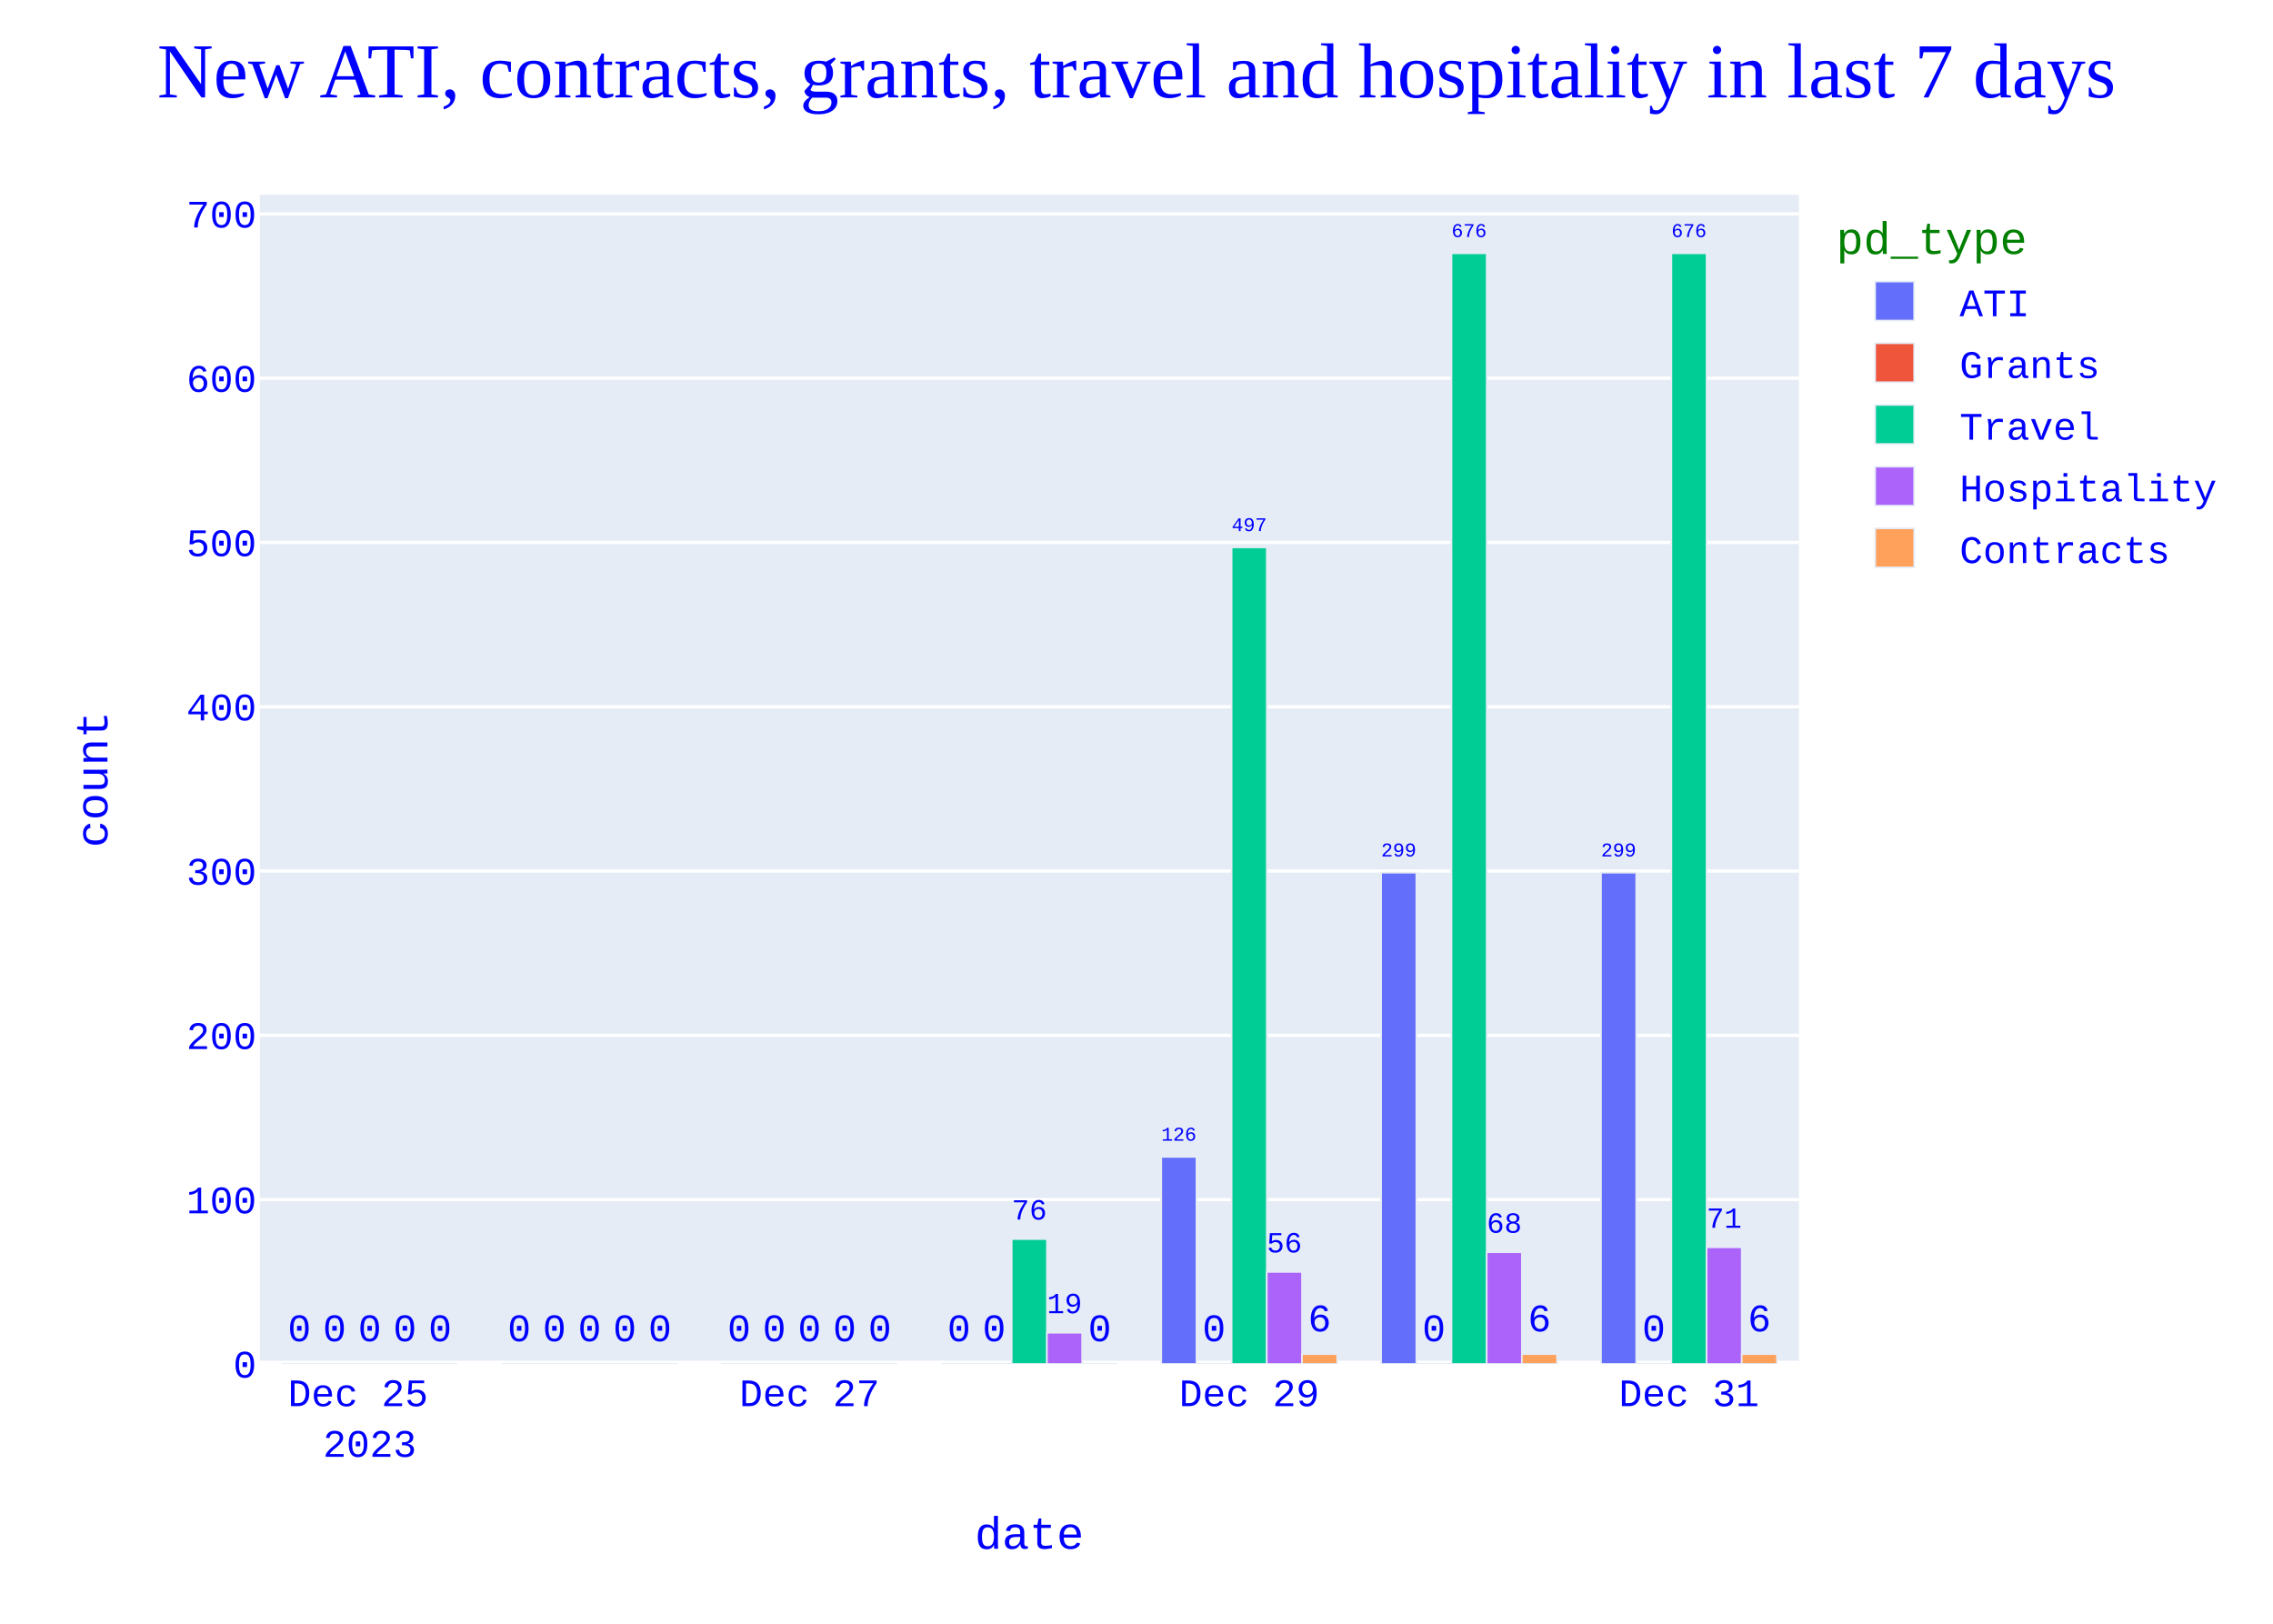
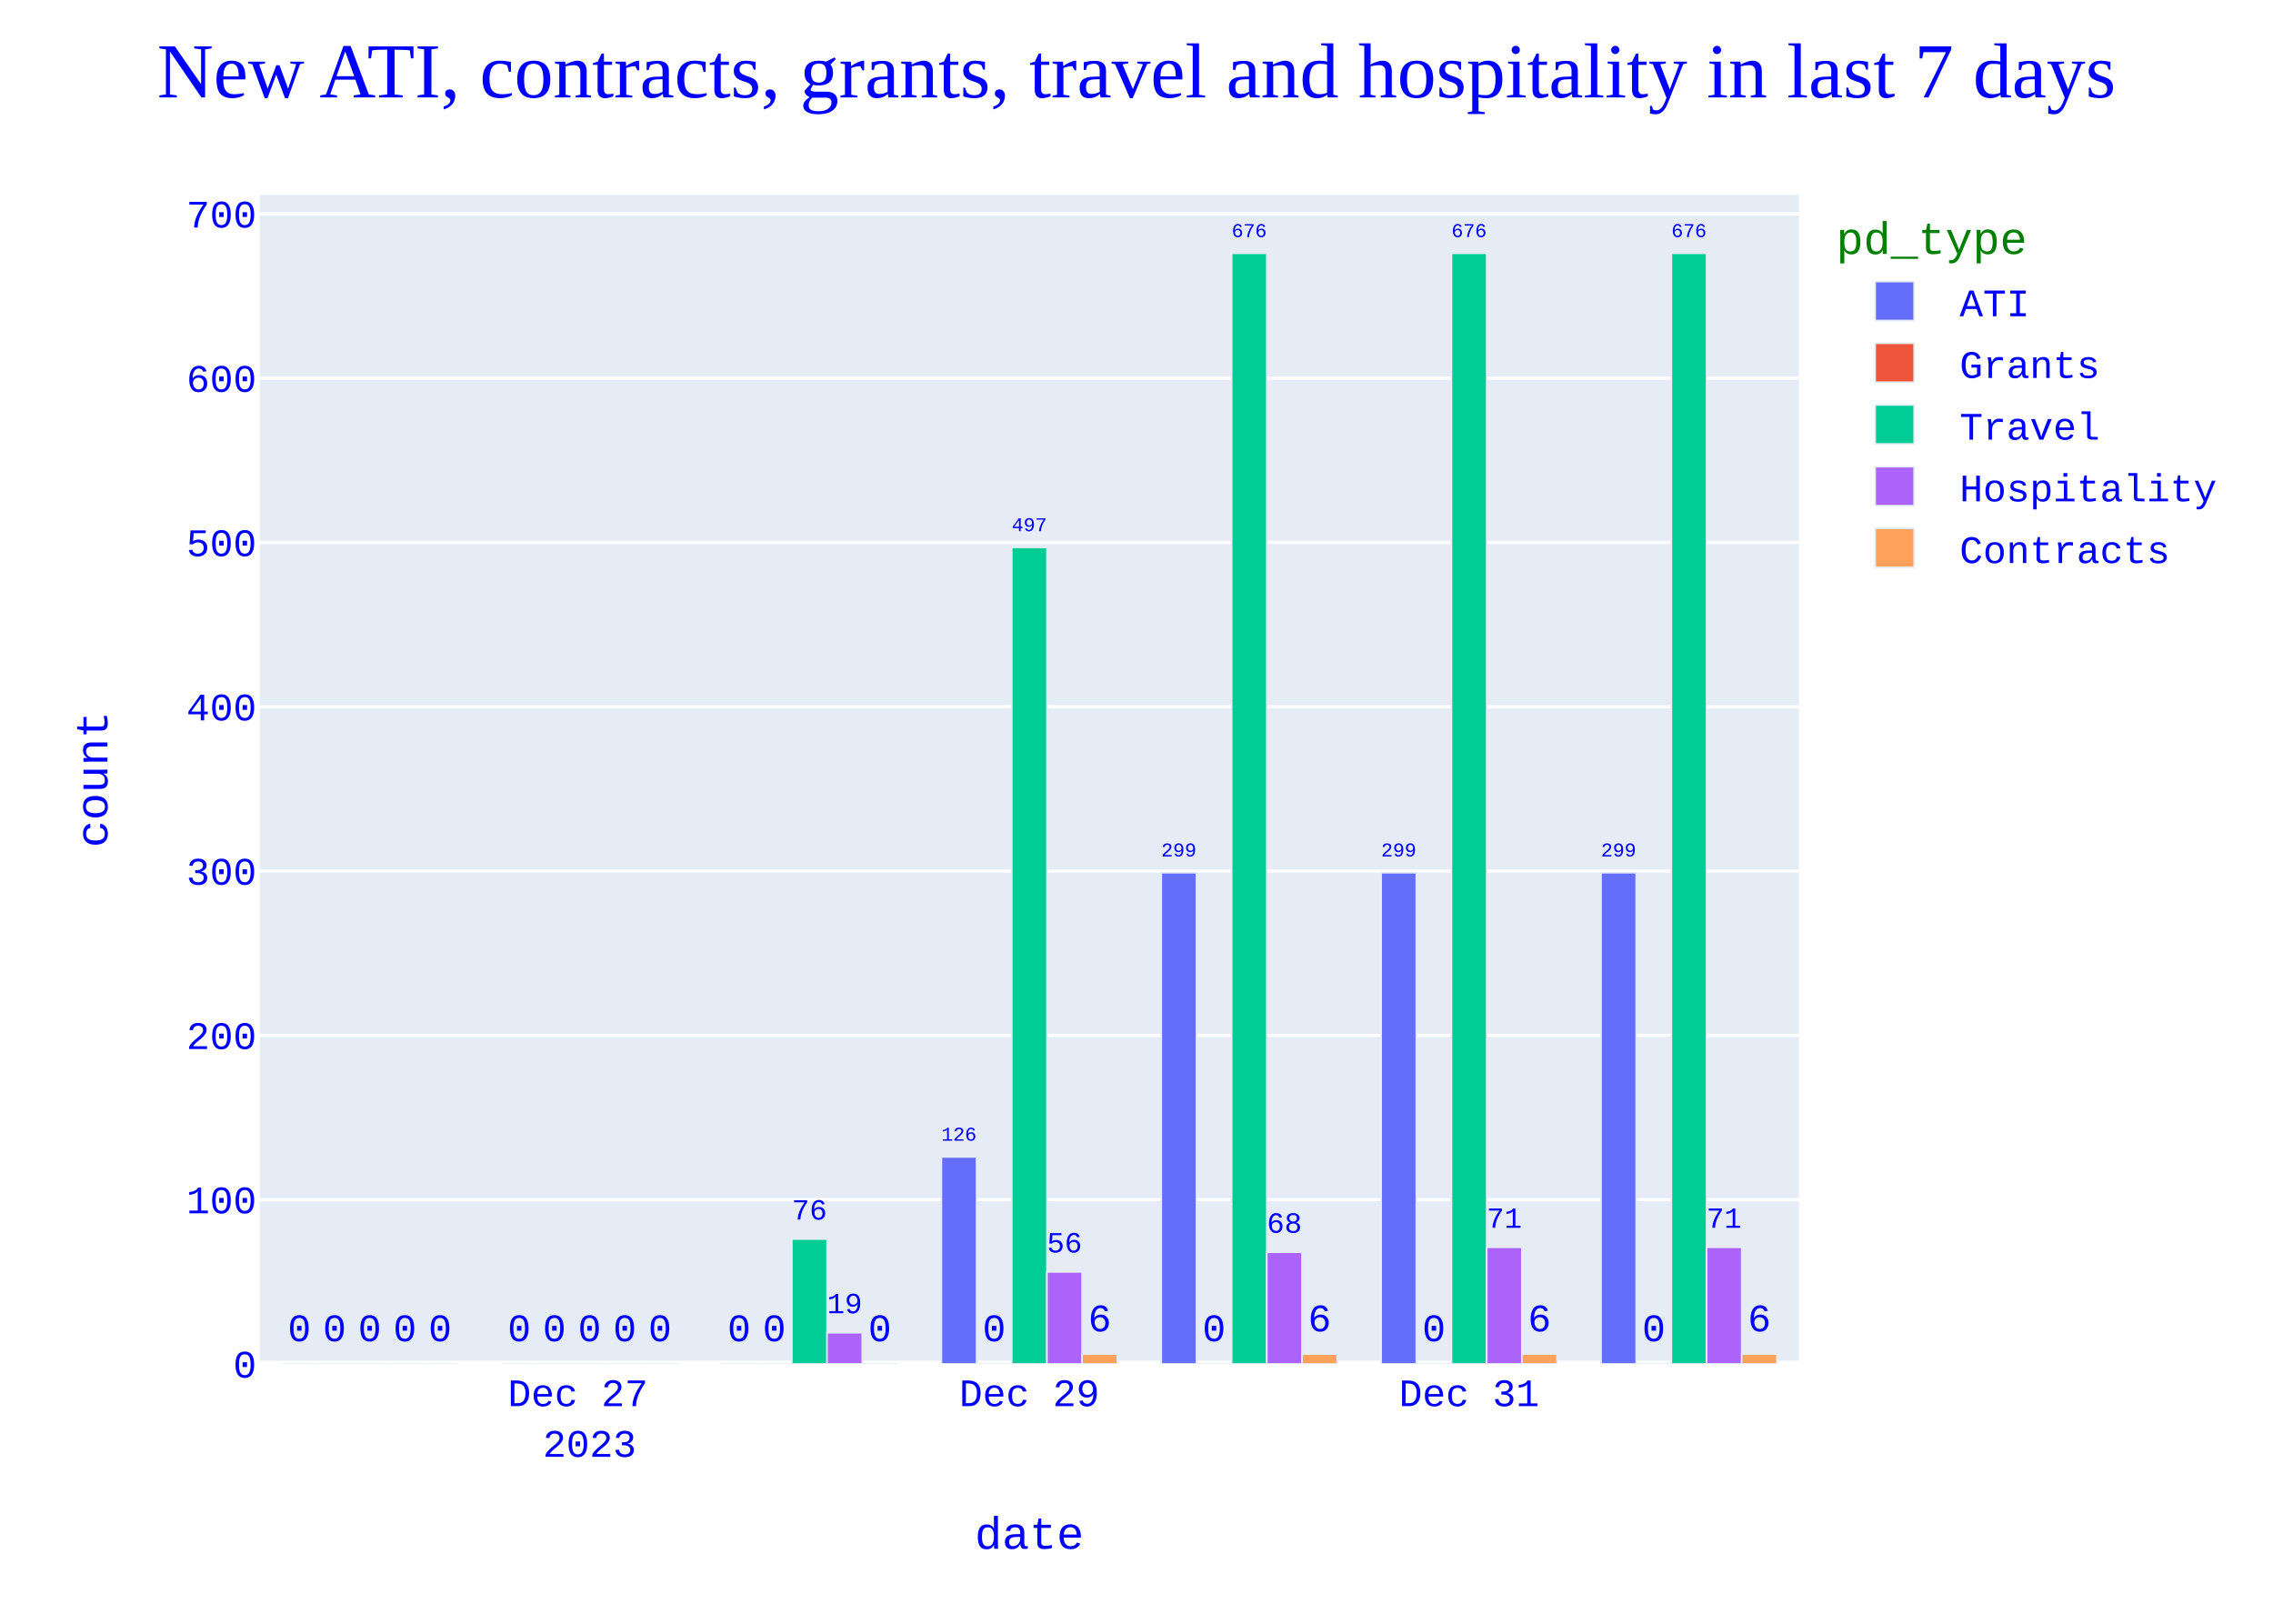
<svg xmlns="http://www.w3.org/2000/svg" class="main-svg" width="700" height="500" style="" viewBox="0 0 700 500">
  <rect x="0" y="0" width="700" height="500" style="fill: rgb(255, 255, 255); fill-opacity: 1;" />
-   <defs id="defs-a253ff">
+   <defs id="defs-e8bd7e">
    <g class="clips">
-       <clipPath id="clipa253ffxyplot" class="plotclip">
+       <clipPath id="clipe8bd7exyplot" class="plotclip">
        <rect width="474" height="360" />
      </clipPath>
-       <clipPath class="axesclip" id="clipa253ffx">
+       <clipPath class="axesclip" id="clipe8bd7ex">
        <rect x="80" y="0" width="474" height="500" />
      </clipPath>
-       <clipPath class="axesclip" id="clipa253ffy">
+       <clipPath class="axesclip" id="clipe8bd7ey">
        <rect x="0" y="60" width="700" height="360" />
      </clipPath>
-       <clipPath class="axesclip" id="clipa253ffxy">
+       <clipPath class="axesclip" id="clipe8bd7exy">
        <rect x="80" y="60" width="474" height="360" />
      </clipPath>
    </g>
    <g class="gradients" />
    <g class="patterns" />
  </defs>
  <g class="bglayer">
    <rect class="bg" x="80" y="60" width="474" height="360" style="fill: rgb(229, 236, 246); fill-opacity: 1; stroke-width: 0;" />
  </g>
  <g class="layer-below">
    <g class="imagelayer" />
    <g class="shapelayer" />
  </g>
  <g class="cartesianlayer">
    <g class="subplot xy">
      <g class="layer-subplot">
        <g class="shapelayer" />
        <g class="imagelayer" />
      </g>
      <g class="minor-gridlayer">
        <g class="x" />
        <g class="y" />
      </g>
      <g class="gridlayer">
        <g class="x" />
        <g class="y">
          <path class="ygrid crisp" transform="translate(0,369.41)" d="M80,0h474" style="stroke: rgb(255, 255, 255); stroke-opacity: 1; stroke-width: 1px;" />
          <path class="ygrid crisp" transform="translate(0,318.82)" d="M80,0h474" style="stroke: rgb(255, 255, 255); stroke-opacity: 1; stroke-width: 1px;" />
          <path class="ygrid crisp" transform="translate(0,268.22)" d="M80,0h474" style="stroke: rgb(255, 255, 255); stroke-opacity: 1; stroke-width: 1px;" />
          <path class="ygrid crisp" transform="translate(0,217.63)" d="M80,0h474" style="stroke: rgb(255, 255, 255); stroke-opacity: 1; stroke-width: 1px;" />
          <path class="ygrid crisp" transform="translate(0,167.04)" d="M80,0h474" style="stroke: rgb(255, 255, 255); stroke-opacity: 1; stroke-width: 1px;" />
          <path class="ygrid crisp" transform="translate(0,116.45)" d="M80,0h474" style="stroke: rgb(255, 255, 255); stroke-opacity: 1; stroke-width: 1px;" />
          <path class="ygrid crisp" transform="translate(0,65.86)" d="M80,0h474" style="stroke: rgb(255, 255, 255); stroke-opacity: 1; stroke-width: 1px;" />
        </g>
      </g>
      <g class="zerolinelayer">
        <path class="yzl zl crisp" transform="translate(0,420)" d="M80,0h474" style="stroke: rgb(255, 255, 255); stroke-opacity: 1; stroke-width: 2px;" />
      </g>
      <path class="xlines-below" />
      <path class="ylines-below" />
      <g class="overlines-below" />
      <g class="xaxislayer-below" />
      <g class="yaxislayer-below" />
      <g class="overaxes-below" />
      <g class="plot" transform="translate(80,60)">
        <g class="barlayer mlayer">
          <g class="trace bars" style="opacity: 1;">
            <g class="points">
              <g class="point">
-                 <path d="M413.06,360V208.73H423.89V360Z" clip-path="url(#clipa253ffxyplot)" style="vector-effect: none; opacity: 1; stroke-width: 0.5px; fill: rgb(99, 110, 250); fill-opacity: 1; stroke: rgb(229, 236, 246); stroke-opacity: 1;" />
+                 <path d="M413.06,360V208.73H423.89V360Z" clip-path="url(#clipe8bd7exyplot)" style="vector-effect: none; opacity: 1; stroke-width: 0.5px; fill: rgb(99, 110, 250); fill-opacity: 1; stroke: rgb(229, 236, 246); stroke-opacity: 1;" />
                <text class="bartext bartext-outside" text-anchor="middle" data-notex="1" x="0" y="0" style="font-family: 'Courier New'; font-size: 12px; fill: rgb(0, 0, 255); fill-opacity: 1; white-space: pre;" transform="translate(418.475,203.7268)scale(0.5008092)">299</text>
              </g>
              <g class="point">
-                 <path d="M345.34,360V208.73H356.18V360Z" clip-path="url(#clipa253ffxyplot)" style="vector-effect: none; opacity: 1; stroke-width: 0.5px; fill: rgb(99, 110, 250); fill-opacity: 1; stroke: rgb(229, 236, 246); stroke-opacity: 1;" />
+                 <path d="M345.34,360V208.73H356.18V360Z" clip-path="url(#clipe8bd7exyplot)" style="vector-effect: none; opacity: 1; stroke-width: 0.5px; fill: rgb(99, 110, 250); fill-opacity: 1; stroke: rgb(229, 236, 246); stroke-opacity: 1;" />
                <text class="bartext bartext-outside" text-anchor="middle" data-notex="1" x="0" y="0" style="font-family: 'Courier New'; font-size: 12px; fill: rgb(0, 0, 255); fill-opacity: 1; white-space: pre;" transform="translate(350.76,203.7249)scale(0.5012717)">299</text>
              </g>
              <g class="point">
-                 <path d="M277.63,360V296.25H288.46V360Z" clip-path="url(#clipa253ffxyplot)" style="vector-effect: none; opacity: 1; stroke-width: 0.5px; fill: rgb(99, 110, 250); fill-opacity: 1; stroke: rgb(229, 236, 246); stroke-opacity: 1;" />
-                 <text class="bartext bartext-outside" text-anchor="middle" data-notex="1" x="0" y="0" style="font-family: 'Courier New'; font-size: 12px; fill: rgb(0, 0, 255); fill-opacity: 1; white-space: pre;" transform="translate(283.045,291.2468)scale(0.5008092)">126</text>
-               </g>
-               <g class="point">
-                 <path d="M209.91,360V360H220.75V360Z" clip-path="url(#clipa253ffxyplot)" style="vector-effect: none; opacity: 1; stroke-width: 0.5px; fill: rgb(99, 110, 250); fill-opacity: 1; stroke: rgb(229, 236, 246); stroke-opacity: 1;" />
-                 <text class="bartext bartext-outside" text-anchor="middle" data-notex="1" x="0" y="0" style="font-family: 'Courier New'; font-size: 12px; fill: rgb(0, 0, 255); fill-opacity: 1; white-space: pre;" transform="translate(215.33,353)">0</text>
-               </g>
-               <g class="point">
-                 <path d="M142.2,360V360H153.03V360Z" clip-path="url(#clipa253ffxyplot)" style="vector-effect: none; opacity: 1; stroke-width: 0.5px; fill: rgb(99, 110, 250); fill-opacity: 1; stroke: rgb(229, 236, 246); stroke-opacity: 1;" />
+                 <path d="M277.63,360V208.73H288.46V360Z" clip-path="url(#clipe8bd7exyplot)" style="vector-effect: none; opacity: 1; stroke-width: 0.5px; fill: rgb(99, 110, 250); fill-opacity: 1; stroke: rgb(229, 236, 246); stroke-opacity: 1;" />
+                 <text class="bartext bartext-outside" text-anchor="middle" data-notex="1" x="0" y="0" style="font-family: 'Courier New'; font-size: 12px; fill: rgb(0, 0, 255); fill-opacity: 1; white-space: pre;" transform="translate(283.045,203.7268)scale(0.5008092)">299</text>
+               </g>
+               <g class="point">
+                 <path d="M209.91,360V296.25H220.75V360Z" clip-path="url(#clipe8bd7exyplot)" style="vector-effect: none; opacity: 1; stroke-width: 0.5px; fill: rgb(99, 110, 250); fill-opacity: 1; stroke: rgb(229, 236, 246); stroke-opacity: 1;" />
+                 <text class="bartext bartext-outside" text-anchor="middle" data-notex="1" x="0" y="0" style="font-family: 'Courier New'; font-size: 12px; fill: rgb(0, 0, 255); fill-opacity: 1; white-space: pre;" transform="translate(215.33,291.2449)scale(0.5012717)">126</text>
+               </g>
+               <g class="point">
+                 <path d="M142.2,360V360H153.03V360Z" clip-path="url(#clipe8bd7exyplot)" style="vector-effect: none; opacity: 1; stroke-width: 0.5px; fill: rgb(99, 110, 250); fill-opacity: 1; stroke: rgb(229, 236, 246); stroke-opacity: 1;" />
                <text class="bartext bartext-outside" text-anchor="middle" data-notex="1" x="0" y="0" style="font-family: 'Courier New'; font-size: 12px; fill: rgb(0, 0, 255); fill-opacity: 1; white-space: pre;" transform="translate(147.615,353)">0</text>
              </g>
              <g class="point">
-                 <path d="M74.49,360V360H85.32V360Z" clip-path="url(#clipa253ffxyplot)" style="vector-effect: none; opacity: 1; stroke-width: 0.5px; fill: rgb(99, 110, 250); fill-opacity: 1; stroke: rgb(229, 236, 246); stroke-opacity: 1;" />
+                 <path d="M74.49,360V360H85.32V360Z" clip-path="url(#clipe8bd7exyplot)" style="vector-effect: none; opacity: 1; stroke-width: 0.5px; fill: rgb(99, 110, 250); fill-opacity: 1; stroke: rgb(229, 236, 246); stroke-opacity: 1;" />
                <text class="bartext bartext-outside" text-anchor="middle" data-notex="1" x="0" y="0" style="font-family: 'Courier New'; font-size: 12px; fill: rgb(0, 0, 255); fill-opacity: 1; white-space: pre;" transform="translate(79.905,353)">0</text>
              </g>
              <g class="point">
-                 <path d="M6.77,360V360H17.61V360Z" clip-path="url(#clipa253ffxyplot)" style="vector-effect: none; opacity: 1; stroke-width: 0.5px; fill: rgb(99, 110, 250); fill-opacity: 1; stroke: rgb(229, 236, 246); stroke-opacity: 1;" />
+                 <path d="M6.77,360V360H17.61V360Z" clip-path="url(#clipe8bd7exyplot)" style="vector-effect: none; opacity: 1; stroke-width: 0.5px; fill: rgb(99, 110, 250); fill-opacity: 1; stroke: rgb(229, 236, 246); stroke-opacity: 1;" />
                <text class="bartext bartext-outside" text-anchor="middle" data-notex="1" x="0" y="0" style="font-family: 'Courier New'; font-size: 12px; fill: rgb(0, 0, 255); fill-opacity: 1; white-space: pre;" transform="translate(12.19,353)">0</text>
              </g>
            </g>
          </g>
          <g class="trace bars" style="opacity: 1;">
            <g class="points">
              <g class="point">
-                 <path d="M423.89,360V360H434.73V360Z" clip-path="url(#clipa253ffxyplot)" style="vector-effect: none; opacity: 1; stroke-width: 0.5px; fill: rgb(239, 85, 59); fill-opacity: 1; stroke: rgb(229, 236, 246); stroke-opacity: 1;" />
+                 <path d="M423.89,360V360H434.73V360Z" clip-path="url(#clipe8bd7exyplot)" style="vector-effect: none; opacity: 1; stroke-width: 0.5px; fill: rgb(239, 85, 59); fill-opacity: 1; stroke: rgb(229, 236, 246); stroke-opacity: 1;" />
                <text class="bartext bartext-outside" text-anchor="middle" data-notex="1" x="0" y="0" style="font-family: 'Courier New'; font-size: 12px; fill: rgb(0, 0, 255); fill-opacity: 1; white-space: pre;" transform="translate(429.31,353)">0</text>
              </g>
              <g class="point">
-                 <path d="M356.18,360V360H367.01V360Z" clip-path="url(#clipa253ffxyplot)" style="vector-effect: none; opacity: 1; stroke-width: 0.5px; fill: rgb(239, 85, 59); fill-opacity: 1; stroke: rgb(229, 236, 246); stroke-opacity: 1;" />
+                 <path d="M356.18,360V360H367.01V360Z" clip-path="url(#clipe8bd7exyplot)" style="vector-effect: none; opacity: 1; stroke-width: 0.5px; fill: rgb(239, 85, 59); fill-opacity: 1; stroke: rgb(229, 236, 246); stroke-opacity: 1;" />
                <text class="bartext bartext-outside" text-anchor="middle" data-notex="1" x="0" y="0" style="font-family: 'Courier New'; font-size: 12px; fill: rgb(0, 0, 255); fill-opacity: 1; white-space: pre;" transform="translate(361.595,353)">0</text>
              </g>
              <g class="point">
-                 <path d="M288.46,360V360H299.3V360Z" clip-path="url(#clipa253ffxyplot)" style="vector-effect: none; opacity: 1; stroke-width: 0.5px; fill: rgb(239, 85, 59); fill-opacity: 1; stroke: rgb(229, 236, 246); stroke-opacity: 1;" />
+                 <path d="M288.46,360V360H299.3V360Z" clip-path="url(#clipe8bd7exyplot)" style="vector-effect: none; opacity: 1; stroke-width: 0.5px; fill: rgb(239, 85, 59); fill-opacity: 1; stroke: rgb(229, 236, 246); stroke-opacity: 1;" />
                <text class="bartext bartext-outside" text-anchor="middle" data-notex="1" x="0" y="0" style="font-family: 'Courier New'; font-size: 12px; fill: rgb(0, 0, 255); fill-opacity: 1; white-space: pre;" transform="translate(293.88,353)">0</text>
              </g>
              <g class="point">
-                 <path d="M220.75,360V360H231.58V360Z" clip-path="url(#clipa253ffxyplot)" style="vector-effect: none; opacity: 1; stroke-width: 0.5px; fill: rgb(239, 85, 59); fill-opacity: 1; stroke: rgb(229, 236, 246); stroke-opacity: 1;" />
+                 <path d="M220.75,360V360H231.58V360Z" clip-path="url(#clipe8bd7exyplot)" style="vector-effect: none; opacity: 1; stroke-width: 0.5px; fill: rgb(239, 85, 59); fill-opacity: 1; stroke: rgb(229, 236, 246); stroke-opacity: 1;" />
                <text class="bartext bartext-outside" text-anchor="middle" data-notex="1" x="0" y="0" style="font-family: 'Courier New'; font-size: 12px; fill: rgb(0, 0, 255); fill-opacity: 1; white-space: pre;" transform="translate(226.165,353)">0</text>
              </g>
              <g class="point">
-                 <path d="M153.03,360V360H163.87V360Z" clip-path="url(#clipa253ffxyplot)" style="vector-effect: none; opacity: 1; stroke-width: 0.5px; fill: rgb(239, 85, 59); fill-opacity: 1; stroke: rgb(229, 236, 246); stroke-opacity: 1;" />
+                 <path d="M153.03,360V360H163.87V360Z" clip-path="url(#clipe8bd7exyplot)" style="vector-effect: none; opacity: 1; stroke-width: 0.5px; fill: rgb(239, 85, 59); fill-opacity: 1; stroke: rgb(229, 236, 246); stroke-opacity: 1;" />
                <text class="bartext bartext-outside" text-anchor="middle" data-notex="1" x="0" y="0" style="font-family: 'Courier New'; font-size: 12px; fill: rgb(0, 0, 255); fill-opacity: 1; white-space: pre;" transform="translate(158.45,353)">0</text>
              </g>
              <g class="point">
-                 <path d="M85.32,360V360H96.15V360Z" clip-path="url(#clipa253ffxyplot)" style="vector-effect: none; opacity: 1; stroke-width: 0.5px; fill: rgb(239, 85, 59); fill-opacity: 1; stroke: rgb(229, 236, 246); stroke-opacity: 1;" />
+                 <path d="M85.32,360V360H96.15V360Z" clip-path="url(#clipe8bd7exyplot)" style="vector-effect: none; opacity: 1; stroke-width: 0.5px; fill: rgb(239, 85, 59); fill-opacity: 1; stroke: rgb(229, 236, 246); stroke-opacity: 1;" />
                <text class="bartext bartext-outside" text-anchor="middle" data-notex="1" x="0" y="0" style="font-family: 'Courier New'; font-size: 12px; fill: rgb(0, 0, 255); fill-opacity: 1; white-space: pre;" transform="translate(90.735,353)">0</text>
              </g>
              <g class="point">
-                 <path d="M17.61,360V360H28.44V360Z" clip-path="url(#clipa253ffxyplot)" style="vector-effect: none; opacity: 1; stroke-width: 0.5px; fill: rgb(239, 85, 59); fill-opacity: 1; stroke: rgb(229, 236, 246); stroke-opacity: 1;" />
+                 <path d="M17.61,360V360H28.44V360Z" clip-path="url(#clipe8bd7exyplot)" style="vector-effect: none; opacity: 1; stroke-width: 0.5px; fill: rgb(239, 85, 59); fill-opacity: 1; stroke: rgb(229, 236, 246); stroke-opacity: 1;" />
                <text class="bartext bartext-outside" text-anchor="middle" data-notex="1" x="0" y="0" style="font-family: 'Courier New'; font-size: 12px; fill: rgb(0, 0, 255); fill-opacity: 1; white-space: pre;" transform="translate(23.025,353)">0</text>
              </g>
            </g>
          </g>
          <g class="trace bars" style="opacity: 1;">
            <g class="points">
              <g class="point">
-                 <path d="M434.73,360V18H445.56V360Z" clip-path="url(#clipa253ffxyplot)" style="vector-effect: none; opacity: 1; stroke-width: 0.5px; fill: rgb(0, 204, 150); fill-opacity: 1; stroke: rgb(229, 236, 246); stroke-opacity: 1;" />
+                 <path d="M434.73,360V18H445.56V360Z" clip-path="url(#clipe8bd7exyplot)" style="vector-effect: none; opacity: 1; stroke-width: 0.5px; fill: rgb(0, 204, 150); fill-opacity: 1; stroke: rgb(229, 236, 246); stroke-opacity: 1;" />
                <text class="bartext bartext-outside" text-anchor="middle" data-notex="1" x="0" y="0" style="font-family: 'Courier New'; font-size: 12px; fill: rgb(0, 0, 255); fill-opacity: 1; white-space: pre;" transform="translate(440.145,12.99676)scale(0.5008092)">676</text>
              </g>
              <g class="point">
-                 <path d="M367.01,360V18H377.85V360Z" clip-path="url(#clipa253ffxyplot)" style="vector-effect: none; opacity: 1; stroke-width: 0.5px; fill: rgb(0, 204, 150); fill-opacity: 1; stroke: rgb(229, 236, 246); stroke-opacity: 1;" />
+                 <path d="M367.01,360V18H377.85V360Z" clip-path="url(#clipe8bd7exyplot)" style="vector-effect: none; opacity: 1; stroke-width: 0.5px; fill: rgb(0, 204, 150); fill-opacity: 1; stroke: rgb(229, 236, 246); stroke-opacity: 1;" />
                <text class="bartext bartext-outside" text-anchor="middle" data-notex="1" x="0" y="0" style="font-family: 'Courier New'; font-size: 12px; fill: rgb(0, 0, 255); fill-opacity: 1; white-space: pre;" transform="translate(372.43,12.99491)scale(0.5012717)">676</text>
              </g>
              <g class="point">
-                 <path d="M299.3,360V108.56H310.13V360Z" clip-path="url(#clipa253ffxyplot)" style="vector-effect: none; opacity: 1; stroke-width: 0.5px; fill: rgb(0, 204, 150); fill-opacity: 1; stroke: rgb(229, 236, 246); stroke-opacity: 1;" />
-                 <text class="bartext bartext-outside" text-anchor="middle" data-notex="1" x="0" y="0" style="font-family: 'Courier New'; font-size: 12px; fill: rgb(0, 0, 255); fill-opacity: 1; white-space: pre;" transform="translate(304.715,103.5568)scale(0.5008092)">497</text>
-               </g>
-               <g class="point">
-                 <path d="M231.58,360V321.55H242.42V360Z" clip-path="url(#clipa253ffxyplot)" style="vector-effect: none; opacity: 1; stroke-width: 0.5px; fill: rgb(0, 204, 150); fill-opacity: 1; stroke: rgb(229, 236, 246); stroke-opacity: 1;" />
-                 <text class="bartext bartext-outside" text-anchor="middle" data-notex="1" x="0" y="0" style="font-family: 'Courier New'; font-size: 12px; fill: rgb(0, 0, 255); fill-opacity: 1; white-space: pre;" transform="translate(237,315.5402)scale(0.7524512)">76</text>
-               </g>
-               <g class="point">
-                 <path d="M163.87,360V360H174.7V360Z" clip-path="url(#clipa253ffxyplot)" style="vector-effect: none; opacity: 1; stroke-width: 0.5px; fill: rgb(0, 204, 150); fill-opacity: 1; stroke: rgb(229, 236, 246); stroke-opacity: 1;" />
-                 <text class="bartext bartext-outside" text-anchor="middle" data-notex="1" x="0" y="0" style="font-family: 'Courier New'; font-size: 12px; fill: rgb(0, 0, 255); fill-opacity: 1; white-space: pre;" transform="translate(169.285,353)">0</text>
-               </g>
-               <g class="point">
-                 <path d="M96.15,360V360H106.99V360Z" clip-path="url(#clipa253ffxyplot)" style="vector-effect: none; opacity: 1; stroke-width: 0.5px; fill: rgb(0, 204, 150); fill-opacity: 1; stroke: rgb(229, 236, 246); stroke-opacity: 1;" />
+                 <path d="M299.3,360V18H310.13V360Z" clip-path="url(#clipe8bd7exyplot)" style="vector-effect: none; opacity: 1; stroke-width: 0.5px; fill: rgb(0, 204, 150); fill-opacity: 1; stroke: rgb(229, 236, 246); stroke-opacity: 1;" />
+                 <text class="bartext bartext-outside" text-anchor="middle" data-notex="1" x="0" y="0" style="font-family: 'Courier New'; font-size: 12px; fill: rgb(0, 0, 255); fill-opacity: 1; white-space: pre;" transform="translate(304.715,12.99676)scale(0.5008092)">676</text>
+               </g>
+               <g class="point">
+                 <path d="M231.58,360V108.56H242.42V360Z" clip-path="url(#clipe8bd7exyplot)" style="vector-effect: none; opacity: 1; stroke-width: 0.5px; fill: rgb(0, 204, 150); fill-opacity: 1; stroke: rgb(229, 236, 246); stroke-opacity: 1;" />
+                 <text class="bartext bartext-outside" text-anchor="middle" data-notex="1" x="0" y="0" style="font-family: 'Courier New'; font-size: 12px; fill: rgb(0, 0, 255); fill-opacity: 1; white-space: pre;" transform="translate(237,103.5549)scale(0.5012717)">497</text>
+               </g>
+               <g class="point">
+                 <path d="M163.87,360V321.55H174.7V360Z" clip-path="url(#clipe8bd7exyplot)" style="vector-effect: none; opacity: 1; stroke-width: 0.5px; fill: rgb(0, 204, 150); fill-opacity: 1; stroke: rgb(229, 236, 246); stroke-opacity: 1;" />
+                 <text class="bartext bartext-outside" text-anchor="middle" data-notex="1" x="0" y="0" style="font-family: 'Courier New'; font-size: 12px; fill: rgb(0, 0, 255); fill-opacity: 1; white-space: pre;" transform="translate(169.285,315.543)scale(0.751757)">76</text>
+               </g>
+               <g class="point">
+                 <path d="M96.15,360V360H106.99V360Z" clip-path="url(#clipe8bd7exyplot)" style="vector-effect: none; opacity: 1; stroke-width: 0.5px; fill: rgb(0, 204, 150); fill-opacity: 1; stroke: rgb(229, 236, 246); stroke-opacity: 1;" />
                <text class="bartext bartext-outside" text-anchor="middle" data-notex="1" x="0" y="0" style="font-family: 'Courier New'; font-size: 12px; fill: rgb(0, 0, 255); fill-opacity: 1; white-space: pre;" transform="translate(101.57,353)">0</text>
              </g>
              <g class="point">
-                 <path d="M28.44,360V360H39.27V360Z" clip-path="url(#clipa253ffxyplot)" style="vector-effect: none; opacity: 1; stroke-width: 0.5px; fill: rgb(0, 204, 150); fill-opacity: 1; stroke: rgb(229, 236, 246); stroke-opacity: 1;" />
+                 <path d="M28.44,360V360H39.27V360Z" clip-path="url(#clipe8bd7exyplot)" style="vector-effect: none; opacity: 1; stroke-width: 0.5px; fill: rgb(0, 204, 150); fill-opacity: 1; stroke: rgb(229, 236, 246); stroke-opacity: 1;" />
                <text class="bartext bartext-outside" text-anchor="middle" data-notex="1" x="0" y="0" style="font-family: 'Courier New'; font-size: 12px; fill: rgb(0, 0, 255); fill-opacity: 1; white-space: pre;" transform="translate(33.855,353)">0</text>
              </g>
            </g>
          </g>
          <g class="trace bars" style="opacity: 1;">
            <g class="points">
              <g class="point">
-                 <path d="M445.56,360V324.08H456.39V360Z" clip-path="url(#clipa253ffxyplot)" style="vector-effect: none; opacity: 1; stroke-width: 0.5px; fill: rgb(171, 99, 250); fill-opacity: 1; stroke: rgb(229, 236, 246); stroke-opacity: 1;" />
+                 <path d="M445.56,360V324.08H456.39V360Z" clip-path="url(#clipe8bd7exyplot)" style="vector-effect: none; opacity: 1; stroke-width: 0.5px; fill: rgb(171, 99, 250); fill-opacity: 1; stroke: rgb(229, 236, 246); stroke-opacity: 1;" />
                <text class="bartext bartext-outside" text-anchor="middle" data-notex="1" x="0" y="0" style="font-family: 'Courier New'; font-size: 12px; fill: rgb(0, 0, 255); fill-opacity: 1; white-space: pre;" transform="translate(450.975,318.073)scale(0.751757)">71</text>
              </g>
              <g class="point">
-                 <path d="M377.85,360V325.6H388.68V360Z" clip-path="url(#clipa253ffxyplot)" style="vector-effect: none; opacity: 1; stroke-width: 0.5px; fill: rgb(171, 99, 250); fill-opacity: 1; stroke: rgb(229, 236, 246); stroke-opacity: 1;" />
-                 <text class="bartext bartext-outside" text-anchor="middle" data-notex="1" x="0" y="0" style="font-family: 'Courier New'; font-size: 12px; fill: rgb(0, 0, 255); fill-opacity: 1; white-space: pre;" transform="translate(383.265,319.593)scale(0.751757)">68</text>
-               </g>
-               <g class="point">
-                 <path d="M310.13,360V331.67H320.97V360Z" clip-path="url(#clipa253ffxyplot)" style="vector-effect: none; opacity: 1; stroke-width: 0.5px; fill: rgb(171, 99, 250); fill-opacity: 1; stroke: rgb(229, 236, 246); stroke-opacity: 1;" />
-                 <text class="bartext bartext-outside" text-anchor="middle" data-notex="1" x="0" y="0" style="font-family: 'Courier New'; font-size: 12px; fill: rgb(0, 0, 255); fill-opacity: 1; white-space: pre;" transform="translate(315.55,325.6602)scale(0.7524512)">56</text>
-               </g>
-               <g class="point">
-                 <path d="M242.42,360V350.39H253.25V360Z" clip-path="url(#clipa253ffxyplot)" style="vector-effect: none; opacity: 1; stroke-width: 0.5px; fill: rgb(171, 99, 250); fill-opacity: 1; stroke: rgb(229, 236, 246); stroke-opacity: 1;" />
-                 <text class="bartext bartext-outside" text-anchor="middle" data-notex="1" x="0" y="0" style="font-family: 'Courier New'; font-size: 12px; fill: rgb(0, 0, 255); fill-opacity: 1; white-space: pre;" transform="translate(247.835,344.383)scale(0.751757)">19</text>
-               </g>
-               <g class="point">
-                 <path d="M174.7,360V360H185.54V360Z" clip-path="url(#clipa253ffxyplot)" style="vector-effect: none; opacity: 1; stroke-width: 0.5px; fill: rgb(171, 99, 250); fill-opacity: 1; stroke: rgb(229, 236, 246); stroke-opacity: 1;" />
-                 <text class="bartext bartext-outside" text-anchor="middle" data-notex="1" x="0" y="0" style="font-family: 'Courier New'; font-size: 12px; fill: rgb(0, 0, 255); fill-opacity: 1; white-space: pre;" transform="translate(180.12,353)">0</text>
-               </g>
-               <g class="point">
-                 <path d="M106.99,360V360H117.82V360Z" clip-path="url(#clipa253ffxyplot)" style="vector-effect: none; opacity: 1; stroke-width: 0.5px; fill: rgb(171, 99, 250); fill-opacity: 1; stroke: rgb(229, 236, 246); stroke-opacity: 1;" />
+                 <path d="M377.85,360V324.08H388.68V360Z" clip-path="url(#clipe8bd7exyplot)" style="vector-effect: none; opacity: 1; stroke-width: 0.5px; fill: rgb(171, 99, 250); fill-opacity: 1; stroke: rgb(229, 236, 246); stroke-opacity: 1;" />
+                 <text class="bartext bartext-outside" text-anchor="middle" data-notex="1" x="0" y="0" style="font-family: 'Courier New'; font-size: 12px; fill: rgb(0, 0, 255); fill-opacity: 1; white-space: pre;" transform="translate(383.265,318.073)scale(0.751757)">71</text>
+               </g>
+               <g class="point">
+                 <path d="M310.13,360V325.6H320.97V360Z" clip-path="url(#clipe8bd7exyplot)" style="vector-effect: none; opacity: 1; stroke-width: 0.5px; fill: rgb(171, 99, 250); fill-opacity: 1; stroke: rgb(229, 236, 246); stroke-opacity: 1;" />
+                 <text class="bartext bartext-outside" text-anchor="middle" data-notex="1" x="0" y="0" style="font-family: 'Courier New'; font-size: 12px; fill: rgb(0, 0, 255); fill-opacity: 1; white-space: pre;" transform="translate(315.55,319.5902)scale(0.7524512)">68</text>
+               </g>
+               <g class="point">
+                 <path d="M242.42,360V331.67H253.25V360Z" clip-path="url(#clipe8bd7exyplot)" style="vector-effect: none; opacity: 1; stroke-width: 0.5px; fill: rgb(171, 99, 250); fill-opacity: 1; stroke: rgb(229, 236, 246); stroke-opacity: 1;" />
+                 <text class="bartext bartext-outside" text-anchor="middle" data-notex="1" x="0" y="0" style="font-family: 'Courier New'; font-size: 12px; fill: rgb(0, 0, 255); fill-opacity: 1; white-space: pre;" transform="translate(247.835,325.663)scale(0.751757)">56</text>
+               </g>
+               <g class="point">
+                 <path d="M174.7,360V350.39H185.54V360Z" clip-path="url(#clipe8bd7exyplot)" style="vector-effect: none; opacity: 1; stroke-width: 0.5px; fill: rgb(171, 99, 250); fill-opacity: 1; stroke: rgb(229, 236, 246); stroke-opacity: 1;" />
+                 <text class="bartext bartext-outside" text-anchor="middle" data-notex="1" x="0" y="0" style="font-family: 'Courier New'; font-size: 12px; fill: rgb(0, 0, 255); fill-opacity: 1; white-space: pre;" transform="translate(180.12,344.3802)scale(0.7524512)">19</text>
+               </g>
+               <g class="point">
+                 <path d="M106.99,360V360H117.82V360Z" clip-path="url(#clipe8bd7exyplot)" style="vector-effect: none; opacity: 1; stroke-width: 0.5px; fill: rgb(171, 99, 250); fill-opacity: 1; stroke: rgb(229, 236, 246); stroke-opacity: 1;" />
                <text class="bartext bartext-outside" text-anchor="middle" data-notex="1" x="0" y="0" style="font-family: 'Courier New'; font-size: 12px; fill: rgb(0, 0, 255); fill-opacity: 1; white-space: pre;" transform="translate(112.405,353)">0</text>
              </g>
              <g class="point">
-                 <path d="M39.27,360V360H50.11V360Z" clip-path="url(#clipa253ffxyplot)" style="vector-effect: none; opacity: 1; stroke-width: 0.5px; fill: rgb(171, 99, 250); fill-opacity: 1; stroke: rgb(229, 236, 246); stroke-opacity: 1;" />
+                 <path d="M39.27,360V360H50.11V360Z" clip-path="url(#clipe8bd7exyplot)" style="vector-effect: none; opacity: 1; stroke-width: 0.5px; fill: rgb(171, 99, 250); fill-opacity: 1; stroke: rgb(229, 236, 246); stroke-opacity: 1;" />
                <text class="bartext bartext-outside" text-anchor="middle" data-notex="1" x="0" y="0" style="font-family: 'Courier New'; font-size: 12px; fill: rgb(0, 0, 255); fill-opacity: 1; white-space: pre;" transform="translate(44.69,353)">0</text>
              </g>
            </g>
          </g>
          <g class="trace bars" style="opacity: 1;">
            <g class="points">
              <g class="point">
-                 <path d="M456.39,360V356.96H467.23V360Z" clip-path="url(#clipa253ffxyplot)" style="vector-effect: none; opacity: 1; stroke-width: 0.5px; fill: rgb(255, 161, 90); fill-opacity: 1; stroke: rgb(229, 236, 246); stroke-opacity: 1;" />
+                 <path d="M456.39,360V356.96H467.23V360Z" clip-path="url(#clipe8bd7exyplot)" style="vector-effect: none; opacity: 1; stroke-width: 0.5px; fill: rgb(255, 161, 90); fill-opacity: 1; stroke: rgb(229, 236, 246); stroke-opacity: 1;" />
                <text class="bartext bartext-outside" text-anchor="middle" data-notex="1" x="0" y="0" style="font-family: 'Courier New'; font-size: 12px; fill: rgb(0, 0, 255); fill-opacity: 1; white-space: pre;" transform="translate(461.81,349.96)">6</text>
              </g>
              <g class="point">
-                 <path d="M388.68,360V356.96H399.51V360Z" clip-path="url(#clipa253ffxyplot)" style="vector-effect: none; opacity: 1; stroke-width: 0.5px; fill: rgb(255, 161, 90); fill-opacity: 1; stroke: rgb(229, 236, 246); stroke-opacity: 1;" />
+                 <path d="M388.68,360V356.96H399.51V360Z" clip-path="url(#clipe8bd7exyplot)" style="vector-effect: none; opacity: 1; stroke-width: 0.5px; fill: rgb(255, 161, 90); fill-opacity: 1; stroke: rgb(229, 236, 246); stroke-opacity: 1;" />
                <text class="bartext bartext-outside" text-anchor="middle" data-notex="1" x="0" y="0" style="font-family: 'Courier New'; font-size: 12px; fill: rgb(0, 0, 255); fill-opacity: 1; white-space: pre;" transform="translate(394.095,349.96)">6</text>
              </g>
              <g class="point">
-                 <path d="M320.97,360V356.96H331.8V360Z" clip-path="url(#clipa253ffxyplot)" style="vector-effect: none; opacity: 1; stroke-width: 0.5px; fill: rgb(255, 161, 90); fill-opacity: 1; stroke: rgb(229, 236, 246); stroke-opacity: 1;" />
+                 <path d="M320.97,360V356.96H331.8V360Z" clip-path="url(#clipe8bd7exyplot)" style="vector-effect: none; opacity: 1; stroke-width: 0.5px; fill: rgb(255, 161, 90); fill-opacity: 1; stroke: rgb(229, 236, 246); stroke-opacity: 1;" />
                <text class="bartext bartext-outside" text-anchor="middle" data-notex="1" x="0" y="0" style="font-family: 'Courier New'; font-size: 12px; fill: rgb(0, 0, 255); fill-opacity: 1; white-space: pre;" transform="translate(326.385,349.96)">6</text>
              </g>
              <g class="point">
-                 <path d="M253.25,360V360H264.09V360Z" clip-path="url(#clipa253ffxyplot)" style="vector-effect: none; opacity: 1; stroke-width: 0.5px; fill: rgb(255, 161, 90); fill-opacity: 1; stroke: rgb(229, 236, 246); stroke-opacity: 1;" />
-                 <text class="bartext bartext-outside" text-anchor="middle" data-notex="1" x="0" y="0" style="font-family: 'Courier New'; font-size: 12px; fill: rgb(0, 0, 255); fill-opacity: 1; white-space: pre;" transform="translate(258.67,353)">0</text>
-               </g>
-               <g class="point">
-                 <path d="M185.54,360V360H196.37V360Z" clip-path="url(#clipa253ffxyplot)" style="vector-effect: none; opacity: 1; stroke-width: 0.5px; fill: rgb(255, 161, 90); fill-opacity: 1; stroke: rgb(229, 236, 246); stroke-opacity: 1;" />
+                 <path d="M253.25,360V356.96H264.09V360Z" clip-path="url(#clipe8bd7exyplot)" style="vector-effect: none; opacity: 1; stroke-width: 0.5px; fill: rgb(255, 161, 90); fill-opacity: 1; stroke: rgb(229, 236, 246); stroke-opacity: 1;" />
+                 <text class="bartext bartext-outside" text-anchor="middle" data-notex="1" x="0" y="0" style="font-family: 'Courier New'; font-size: 12px; fill: rgb(0, 0, 255); fill-opacity: 1; white-space: pre;" transform="translate(258.67,349.96)">6</text>
+               </g>
+               <g class="point">
+                 <path d="M185.54,360V360H196.37V360Z" clip-path="url(#clipe8bd7exyplot)" style="vector-effect: none; opacity: 1; stroke-width: 0.5px; fill: rgb(255, 161, 90); fill-opacity: 1; stroke: rgb(229, 236, 246); stroke-opacity: 1;" />
                <text class="bartext bartext-outside" text-anchor="middle" data-notex="1" x="0" y="0" style="font-family: 'Courier New'; font-size: 12px; fill: rgb(0, 0, 255); fill-opacity: 1; white-space: pre;" transform="translate(190.955,353)">0</text>
              </g>
              <g class="point">
-                 <path d="M117.82,360V360H128.66V360Z" clip-path="url(#clipa253ffxyplot)" style="vector-effect: none; opacity: 1; stroke-width: 0.5px; fill: rgb(255, 161, 90); fill-opacity: 1; stroke: rgb(229, 236, 246); stroke-opacity: 1;" />
+                 <path d="M117.82,360V360H128.66V360Z" clip-path="url(#clipe8bd7exyplot)" style="vector-effect: none; opacity: 1; stroke-width: 0.5px; fill: rgb(255, 161, 90); fill-opacity: 1; stroke: rgb(229, 236, 246); stroke-opacity: 1;" />
                <text class="bartext bartext-outside" text-anchor="middle" data-notex="1" x="0" y="0" style="font-family: 'Courier New'; font-size: 12px; fill: rgb(0, 0, 255); fill-opacity: 1; white-space: pre;" transform="translate(123.24,353)">0</text>
              </g>
              <g class="point">
-                 <path d="M50.11,360V360H60.94V360Z" clip-path="url(#clipa253ffxyplot)" style="vector-effect: none; opacity: 1; stroke-width: 0.5px; fill: rgb(255, 161, 90); fill-opacity: 1; stroke: rgb(229, 236, 246); stroke-opacity: 1;" />
+                 <path d="M50.11,360V360H60.94V360Z" clip-path="url(#clipe8bd7exyplot)" style="vector-effect: none; opacity: 1; stroke-width: 0.5px; fill: rgb(255, 161, 90); fill-opacity: 1; stroke: rgb(229, 236, 246); stroke-opacity: 1;" />
                <text class="bartext bartext-outside" text-anchor="middle" data-notex="1" x="0" y="0" style="font-family: 'Courier New'; font-size: 12px; fill: rgb(0, 0, 255); fill-opacity: 1; white-space: pre;" transform="translate(55.525,353)">0</text>
              </g>
            </g>
          </g>
        </g>
      </g>
      <g class="overplot" />
      <path class="xlines-above crisp" d="M0,0" style="fill: none;" />
      <path class="ylines-above crisp" d="M0,0" style="fill: none;" />
      <g class="overlines-above" />
      <g class="xaxislayer-above">
        <g class="xtick">
-           <text text-anchor="middle" x="0" y="433" transform="translate(113.86,0)" style="font-family: 'Courier New'; font-size: 12px; fill: rgb(0, 0, 255); fill-opacity: 1; white-space: pre; opacity: 1;">
-             <tspan class="line" dy="0em" x="0" y="433">Dec 25</tspan>
+           <text text-anchor="middle" x="0" y="433" transform="translate(181.57,0)" style="font-family: 'Courier New'; font-size: 12px; fill: rgb(0, 0, 255); fill-opacity: 1; white-space: pre; opacity: 1;">
+             <tspan class="line" dy="0em" x="0" y="433">Dec 27</tspan>
            <tspan class="line" dy="1.3em" x="0" y="433">2023</tspan>
          </text>
        </g>
        <g class="xtick">
-           <text text-anchor="middle" x="0" y="433" style="font-family: 'Courier New'; font-size: 12px; fill: rgb(0, 0, 255); fill-opacity: 1; white-space: pre; opacity: 1;" transform="translate(249.29,0)">Dec 27</text>
+           <text text-anchor="middle" x="0" y="433" style="font-family: 'Courier New'; font-size: 12px; fill: rgb(0, 0, 255); fill-opacity: 1; white-space: pre; opacity: 1;" transform="translate(317,0)">Dec 29</text>
        </g>
        <g class="xtick">
-           <text text-anchor="middle" x="0" y="433" style="font-family: 'Courier New'; font-size: 12px; fill: rgb(0, 0, 255); fill-opacity: 1; white-space: pre; opacity: 1;" transform="translate(384.71,0)">Dec 29</text>
-         </g>
-         <g class="xtick">
-           <text text-anchor="middle" x="0" y="433" style="font-family: 'Courier New'; font-size: 12px; fill: rgb(0, 0, 255); fill-opacity: 1; white-space: pre; opacity: 1;" transform="translate(520.14,0)">Dec 31</text>
+           <text text-anchor="middle" x="0" y="433" style="font-family: 'Courier New'; font-size: 12px; fill: rgb(0, 0, 255); fill-opacity: 1; white-space: pre; opacity: 1;" transform="translate(452.43,0)">Dec 31</text>
        </g>
      </g>
      <g class="yaxislayer-above">
        <g class="ytick">
          <text text-anchor="end" x="79" y="4.2" transform="translate(0,420)" style="font-family: 'Courier New'; font-size: 12px; fill: rgb(0, 0, 255); fill-opacity: 1; white-space: pre; opacity: 1;">0</text>
        </g>
        <g class="ytick">
          <text text-anchor="end" x="79" y="4.2" style="font-family: 'Courier New'; font-size: 12px; fill: rgb(0, 0, 255); fill-opacity: 1; white-space: pre; opacity: 1;" transform="translate(0,369.41)">100</text>
        </g>
        <g class="ytick">
          <text text-anchor="end" x="79" y="4.2" style="font-family: 'Courier New'; font-size: 12px; fill: rgb(0, 0, 255); fill-opacity: 1; white-space: pre; opacity: 1;" transform="translate(0,318.82)">200</text>
        </g>
        <g class="ytick">
          <text text-anchor="end" x="79" y="4.2" style="font-family: 'Courier New'; font-size: 12px; fill: rgb(0, 0, 255); fill-opacity: 1; white-space: pre; opacity: 1;" transform="translate(0,268.22)">300</text>
        </g>
        <g class="ytick">
          <text text-anchor="end" x="79" y="4.2" style="font-family: 'Courier New'; font-size: 12px; fill: rgb(0, 0, 255); fill-opacity: 1; white-space: pre; opacity: 1;" transform="translate(0,217.63)">400</text>
        </g>
        <g class="ytick">
          <text text-anchor="end" x="79" y="4.2" style="font-family: 'Courier New'; font-size: 12px; fill: rgb(0, 0, 255); fill-opacity: 1; white-space: pre; opacity: 1;" transform="translate(0,167.04)">500</text>
        </g>
        <g class="ytick">
          <text text-anchor="end" x="79" y="4.2" style="font-family: 'Courier New'; font-size: 12px; fill: rgb(0, 0, 255); fill-opacity: 1; white-space: pre; opacity: 1;" transform="translate(0,116.45)">600</text>
        </g>
        <g class="ytick">
          <text text-anchor="end" x="79" y="4.2" style="font-family: 'Courier New'; font-size: 12px; fill: rgb(0, 0, 255); fill-opacity: 1; white-space: pre; opacity: 1;" transform="translate(0,65.86)">700</text>
        </g>
      </g>
      <g class="overaxes-above" />
    </g>
  </g>
  <g class="polarlayer" />
  <g class="smithlayer" />
  <g class="ternarylayer" />
  <g class="geolayer" />
  <g class="funnelarealayer" />
  <g class="pielayer" />
  <g class="iciclelayer" />
  <g class="treemaplayer" />
  <g class="sunburstlayer" />
  <g class="glimages" />
-   <defs id="topdefs-a253ff">
+   <defs id="topdefs-e8bd7e">
    <g class="clips" />
-     <clipPath id="legenda253ff">
+     <clipPath id="legende8bd7e">
      <rect width="125" height="124" x="0" y="0" />
    </clipPath>
  </defs>
  <g class="layer-above">
    <g class="imagelayer" />
    <g class="shapelayer" />
  </g>
  <g class="infolayer">
    <g class="legend" pointer-events="all" transform="translate(563.48,60)">
      <rect class="bg" shape-rendering="crispEdges" style="stroke: rgb(68, 68, 68); stroke-opacity: 1; fill: rgb(255, 255, 255); fill-opacity: 1; stroke-width: 0px;" width="125" height="124" x="0" y="0" />
-       <g class="scrollbox" transform="" clip-path="url(#legenda253ff)">
+       <g class="scrollbox" transform="" clip-path="url(#legende8bd7e)">
        <text class="legendtitletext" text-anchor="start" x="2" y="18.2" style="font-family: 'Courier New'; font-size: 14px; fill: rgb(0, 128, 0); fill-opacity: 1; white-space: pre;">pd_type</text>
        <g class="groups" transform="">
          <g class="traces" transform="translate(0,32.7)" style="opacity: 1;">
            <text class="legendtext" text-anchor="start" x="40" y="4.68" style="font-family: 'Courier New'; font-size: 12px; fill: rgb(0, 0, 255); fill-opacity: 1; white-space: pre;">ATI</text>
            <g class="layers" style="opacity: 1;">
              <g class="legendfill" />
              <g class="legendlines" />
              <g class="legendsymbols">
                <g class="legendpoints">
                  <path class="legendundefined" d="M6,6H-6V-6H6Z" transform="translate(20,0)" style="stroke-width: 0.5px; fill: rgb(99, 110, 250); fill-opacity: 1; stroke: rgb(229, 236, 246); stroke-opacity: 1;" />
                </g>
              </g>
            </g>
            <rect class="legendtoggle" x="0" y="-9.5" width="119.219" height="19" style="fill: rgb(0, 0, 0); fill-opacity: 0;" />
          </g>
        </g>
        <g class="groups" transform="">
          <g class="traces" transform="translate(0,51.7)" style="opacity: 1;">
            <text class="legendtext" text-anchor="start" x="40" y="4.68" style="font-family: 'Courier New'; font-size: 12px; fill: rgb(0, 0, 255); fill-opacity: 1; white-space: pre;">Grants</text>
            <g class="layers" style="opacity: 1;">
              <g class="legendfill" />
              <g class="legendlines" />
              <g class="legendsymbols">
                <g class="legendpoints">
                  <path class="legendundefined" d="M6,6H-6V-6H6Z" transform="translate(20,0)" style="stroke-width: 0.5px; fill: rgb(239, 85, 59); fill-opacity: 1; stroke: rgb(229, 236, 246); stroke-opacity: 1;" />
                </g>
              </g>
            </g>
            <rect class="legendtoggle" x="0" y="-9.5" width="119.219" height="19" style="fill: rgb(0, 0, 0); fill-opacity: 0;" />
          </g>
        </g>
        <g class="groups" transform="">
          <g class="traces" transform="translate(0,70.7)" style="opacity: 1;">
            <text class="legendtext" text-anchor="start" x="40" y="4.68" style="font-family: 'Courier New'; font-size: 12px; fill: rgb(0, 0, 255); fill-opacity: 1; white-space: pre;">Travel</text>
            <g class="layers" style="opacity: 1;">
              <g class="legendfill" />
              <g class="legendlines" />
              <g class="legendsymbols">
                <g class="legendpoints">
                  <path class="legendundefined" d="M6,6H-6V-6H6Z" transform="translate(20,0)" style="stroke-width: 0.5px; fill: rgb(0, 204, 150); fill-opacity: 1; stroke: rgb(229, 236, 246); stroke-opacity: 1;" />
                </g>
              </g>
            </g>
            <rect class="legendtoggle" x="0" y="-9.5" width="119.219" height="19" style="fill: rgb(0, 0, 0); fill-opacity: 0;" />
          </g>
        </g>
        <g class="groups" transform="">
          <g class="traces" transform="translate(0,89.7)" style="opacity: 1;">
            <text class="legendtext" text-anchor="start" x="40" y="4.68" style="font-family: 'Courier New'; font-size: 12px; fill: rgb(0, 0, 255); fill-opacity: 1; white-space: pre;">Hospitality</text>
            <g class="layers" style="opacity: 1;">
              <g class="legendfill" />
              <g class="legendlines" />
              <g class="legendsymbols">
                <g class="legendpoints">
                  <path class="legendundefined" d="M6,6H-6V-6H6Z" transform="translate(20,0)" style="stroke-width: 0.5px; fill: rgb(171, 99, 250); fill-opacity: 1; stroke: rgb(229, 236, 246); stroke-opacity: 1;" />
                </g>
              </g>
            </g>
            <rect class="legendtoggle" x="0" y="-9.5" width="119.219" height="19" style="fill: rgb(0, 0, 0); fill-opacity: 0;" />
          </g>
        </g>
        <g class="groups" transform="">
          <g class="traces" transform="translate(0,108.7)" style="opacity: 1;">
            <text class="legendtext" text-anchor="start" x="40" y="4.68" style="font-family: 'Courier New'; font-size: 12px; fill: rgb(0, 0, 255); fill-opacity: 1; white-space: pre;">Contracts</text>
            <g class="layers" style="opacity: 1;">
              <g class="legendfill" />
              <g class="legendlines" />
              <g class="legendsymbols">
                <g class="legendpoints">
                  <path class="legendundefined" d="M6,6H-6V-6H6Z" transform="translate(20,0)" style="stroke-width: 0.5px; fill: rgb(255, 161, 90); fill-opacity: 1; stroke: rgb(229, 236, 246); stroke-opacity: 1;" />
                </g>
              </g>
            </g>
            <rect class="legendtoggle" x="0" y="-9.5" width="119.219" height="19" style="fill: rgb(0, 0, 0); fill-opacity: 0;" />
          </g>
        </g>
      </g>
      <rect class="scrollbar" rx="20" ry="3" width="0" height="0" style="fill: rgb(128, 139, 164); fill-opacity: 1;" x="0" y="0" />
    </g>
    <g class="g-gtitle">
      <text class="gtitle" x="350" y="30" text-anchor="middle" dy="0em" style="font-family: 'Times New Roman'; font-size: 24px; fill: rgb(0, 0, 255); opacity: 1; font-weight: normal; white-space: pre;">New ATI, contracts, grants, travel and hospitality in last 7 days</text>
    </g>
    <g class="g-xtitle">
      <text class="xtitle" x="317" y="476.909" text-anchor="middle" style="font-family: 'Courier New'; font-size: 14px; fill: rgb(0, 0, 255); opacity: 1; font-weight: normal; white-space: pre;">date</text>
    </g>
    <g class="g-ytitle">
      <text class="ytitle" transform="rotate(-90,33.09063,240)" x="33.091" y="240" text-anchor="middle" style="font-family: 'Courier New'; font-size: 14px; fill: rgb(0, 0, 255); opacity: 1; font-weight: normal; white-space: pre;">count</text>
    </g>
  </g>
</svg>
